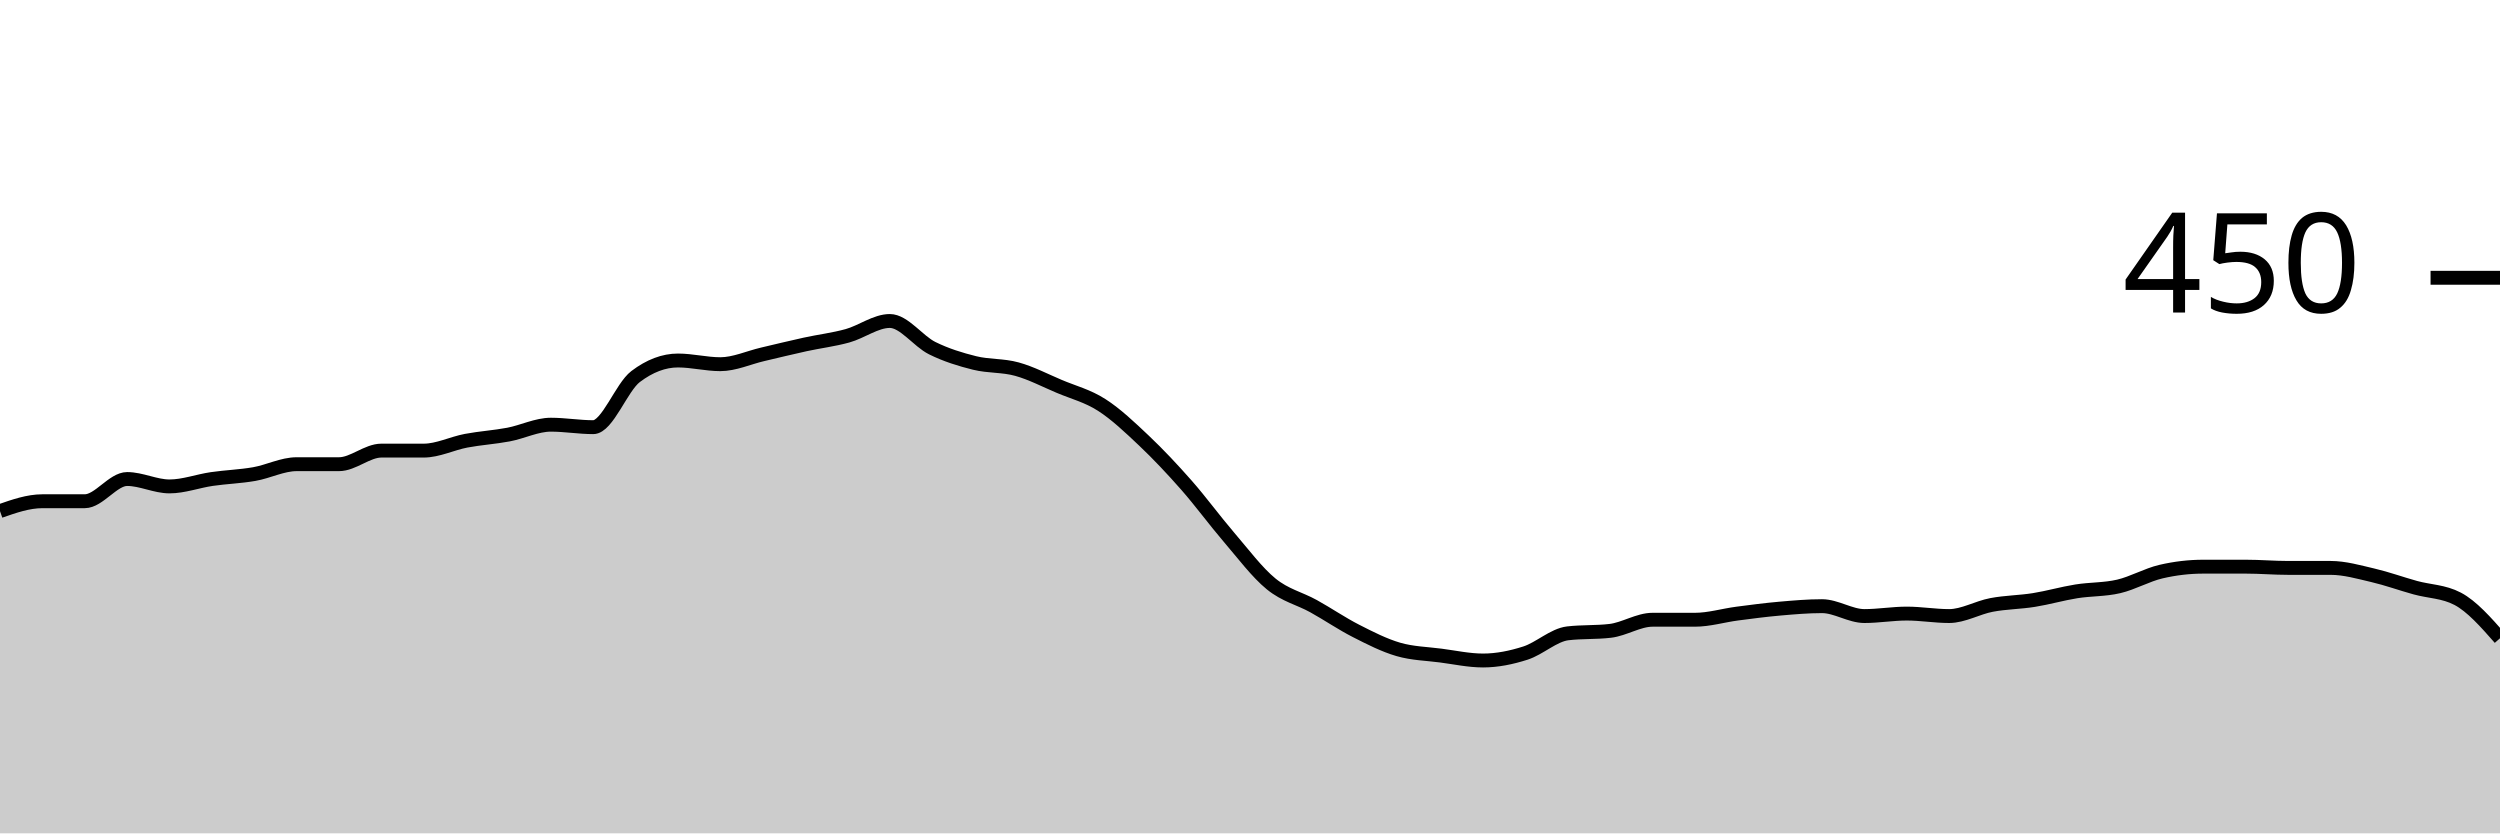
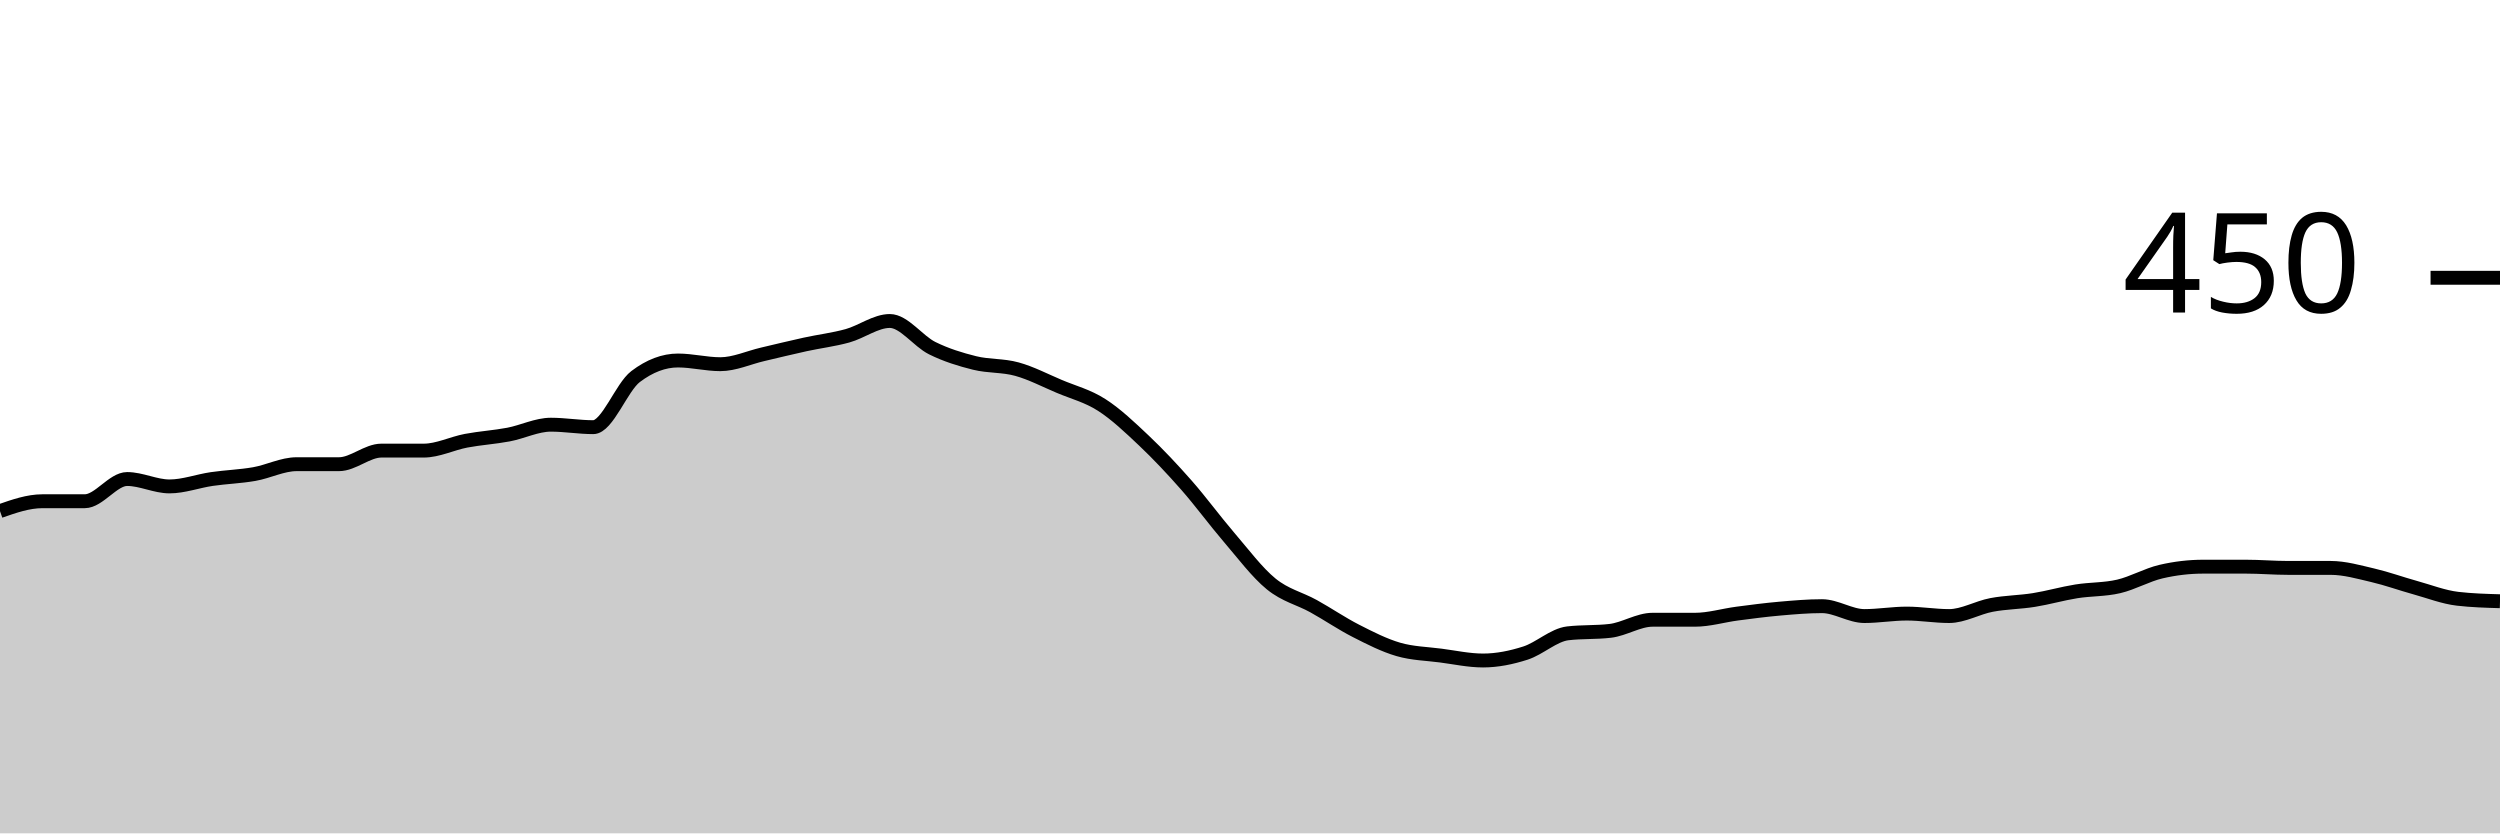
<svg xmlns="http://www.w3.org/2000/svg" viewBox="0 0 180 60">
  <g transform="translate(0,20)">
-     <path class="area" fill="rgba(0, 0, 0, 0.2)" d="M0,16.8C1.017,16.444,2.034,16.089,3.051,16.089C4.068,16.089,5.085,16.089,6.102,16.089C7.119,16.089,8.136,14.489,9.153,14.489C10.169,14.489,11.186,15.022,12.203,15.022C13.22,15.022,14.237,14.637,15.254,14.489C16.271,14.341,17.288,14.311,18.305,14.133C19.322,13.956,20.339,13.422,21.356,13.422C22.373,13.422,23.39,13.422,24.407,13.422C25.424,13.422,26.441,12.444,27.458,12.444C28.475,12.444,29.492,12.444,30.508,12.444C31.525,12.444,32.542,11.926,33.559,11.733C34.576,11.541,35.593,11.481,36.61,11.289C37.627,11.096,38.644,10.578,39.661,10.578C40.678,10.578,41.695,10.756,42.712,10.756C43.729,10.756,44.746,7.881,45.763,7.111C46.78,6.341,47.797,5.956,48.814,5.956C49.831,5.956,50.847,6.222,51.864,6.222C52.881,6.222,53.898,5.748,54.915,5.511C55.932,5.274,56.949,5.022,57.966,4.8C58.983,4.578,60,4.459,61.017,4.178C62.034,3.896,63.051,3.111,64.068,3.111C65.085,3.111,66.102,4.563,67.119,5.067C68.136,5.57,69.153,5.881,70.169,6.133C71.186,6.385,72.203,6.296,73.22,6.578C74.237,6.859,75.254,7.393,76.271,7.822C77.288,8.252,78.305,8.504,79.322,9.156C80.339,9.807,81.356,10.77,82.373,11.733C83.39,12.696,84.407,13.778,85.424,14.933C86.441,16.089,87.458,17.481,88.475,18.667C89.492,19.852,90.508,21.215,91.525,22.044C92.542,22.874,93.559,23.081,94.576,23.644C95.593,24.207,96.61,24.904,97.627,25.422C98.644,25.941,99.661,26.459,100.678,26.756C101.695,27.052,102.712,27.067,103.729,27.2C104.746,27.333,105.763,27.556,106.78,27.556C107.797,27.556,108.814,27.348,109.831,27.022C110.847,26.696,111.864,25.719,112.881,25.6C113.898,25.481,114.915,25.541,115.932,25.422C116.949,25.304,117.966,24.622,118.983,24.622C120,24.622,121.017,24.622,122.034,24.622C123.051,24.622,124.068,24.311,125.085,24.178C126.102,24.044,127.119,23.911,128.136,23.822C129.153,23.733,130.169,23.644,131.186,23.644C132.203,23.644,133.22,24.356,134.237,24.356C135.254,24.356,136.271,24.178,137.288,24.178C138.305,24.178,139.322,24.356,140.339,24.356C141.356,24.356,142.373,23.748,143.39,23.556C144.407,23.363,145.424,23.363,146.441,23.2C147.458,23.037,148.475,22.741,149.492,22.578C150.508,22.415,151.525,22.459,152.542,22.222C153.559,21.985,154.576,21.393,155.593,21.156C156.61,20.919,157.627,20.8,158.644,20.8C159.661,20.8,160.678,20.8,161.695,20.8C162.712,20.8,163.729,20.889,164.746,20.889C165.763,20.889,166.78,20.889,167.797,20.889C168.814,20.889,169.831,21.185,170.847,21.422C171.864,21.659,172.881,22.03,173.898,22.311C174.915,22.593,175.932,22.578,176.949,23.111C177.966,23.644,178.983,24.8,180,25.956L180,40C178.983,40,177.966,40,176.949,40C175.932,40,174.915,40,173.898,40C172.881,40,171.864,40,170.847,40C169.831,40,168.814,40,167.797,40C166.78,40,165.763,40,164.746,40C163.729,40,162.712,40,161.695,40C160.678,40,159.661,40,158.644,40C157.627,40,156.61,40,155.593,40C154.576,40,153.559,40,152.542,40C151.525,40,150.508,40,149.492,40C148.475,40,147.458,40,146.441,40C145.424,40,144.407,40,143.39,40C142.373,40,141.356,40,140.339,40C139.322,40,138.305,40,137.288,40C136.271,40,135.254,40,134.237,40C133.22,40,132.203,40,131.186,40C130.169,40,129.153,40,128.136,40C127.119,40,126.102,40,125.085,40C124.068,40,123.051,40,122.034,40C121.017,40,120,40,118.983,40C117.966,40,116.949,40,115.932,40C114.915,40,113.898,40,112.881,40C111.864,40,110.847,40,109.831,40C108.814,40,107.797,40,106.78,40C105.763,40,104.746,40,103.729,40C102.712,40,101.695,40,100.678,40C99.661,40,98.644,40,97.627,40C96.61,40,95.593,40,94.576,40C93.559,40,92.542,40,91.525,40C90.508,40,89.492,40,88.475,40C87.458,40,86.441,40,85.424,40C84.407,40,83.39,40,82.373,40C81.356,40,80.339,40,79.322,40C78.305,40,77.288,40,76.271,40C75.254,40,74.237,40,73.22,40C72.203,40,71.186,40,70.169,40C69.153,40,68.136,40,67.119,40C66.102,40,65.085,40,64.068,40C63.051,40,62.034,40,61.017,40C60,40,58.983,40,57.966,40C56.949,40,55.932,40,54.915,40C53.898,40,52.881,40,51.864,40C50.847,40,49.831,40,48.814,40C47.797,40,46.78,40,45.763,40C44.746,40,43.729,40,42.712,40C41.695,40,40.678,40,39.661,40C38.644,40,37.627,40,36.61,40C35.593,40,34.576,40,33.559,40C32.542,40,31.525,40,30.508,40C29.492,40,28.475,40,27.458,40C26.441,40,25.424,40,24.407,40C23.39,40,22.373,40,21.356,40C20.339,40,19.322,40,18.305,40C17.288,40,16.271,40,15.254,40C14.237,40,13.22,40,12.203,40C11.186,40,10.169,40,9.153,40C8.136,40,7.119,40,6.102,40C5.085,40,4.068,40,3.051,40C2.034,40,1.017,40,0,40Z" />
-     <path class="line" stroke="black" fill="none" d="M0,16.8C1.017,16.444,2.034,16.089,3.051,16.089C4.068,16.089,5.085,16.089,6.102,16.089C7.119,16.089,8.136,14.489,9.153,14.489C10.169,14.489,11.186,15.022,12.203,15.022C13.22,15.022,14.237,14.637,15.254,14.489C16.271,14.341,17.288,14.311,18.305,14.133C19.322,13.956,20.339,13.422,21.356,13.422C22.373,13.422,23.39,13.422,24.407,13.422C25.424,13.422,26.441,12.444,27.458,12.444C28.475,12.444,29.492,12.444,30.508,12.444C31.525,12.444,32.542,11.926,33.559,11.733C34.576,11.541,35.593,11.481,36.61,11.289C37.627,11.096,38.644,10.578,39.661,10.578C40.678,10.578,41.695,10.756,42.712,10.756C43.729,10.756,44.746,7.881,45.763,7.111C46.78,6.341,47.797,5.956,48.814,5.956C49.831,5.956,50.847,6.222,51.864,6.222C52.881,6.222,53.898,5.748,54.915,5.511C55.932,5.274,56.949,5.022,57.966,4.8C58.983,4.578,60,4.459,61.017,4.178C62.034,3.896,63.051,3.111,64.068,3.111C65.085,3.111,66.102,4.563,67.119,5.067C68.136,5.57,69.153,5.881,70.169,6.133C71.186,6.385,72.203,6.296,73.22,6.578C74.237,6.859,75.254,7.393,76.271,7.822C77.288,8.252,78.305,8.504,79.322,9.156C80.339,9.807,81.356,10.77,82.373,11.733C83.39,12.696,84.407,13.778,85.424,14.933C86.441,16.089,87.458,17.481,88.475,18.667C89.492,19.852,90.508,21.215,91.525,22.044C92.542,22.874,93.559,23.081,94.576,23.644C95.593,24.207,96.61,24.904,97.627,25.422C98.644,25.941,99.661,26.459,100.678,26.756C101.695,27.052,102.712,27.067,103.729,27.2C104.746,27.333,105.763,27.556,106.78,27.556C107.797,27.556,108.814,27.348,109.831,27.022C110.847,26.696,111.864,25.719,112.881,25.6C113.898,25.481,114.915,25.541,115.932,25.422C116.949,25.304,117.966,24.622,118.983,24.622C120,24.622,121.017,24.622,122.034,24.622C123.051,24.622,124.068,24.311,125.085,24.178C126.102,24.044,127.119,23.911,128.136,23.822C129.153,23.733,130.169,23.644,131.186,23.644C132.203,23.644,133.22,24.356,134.237,24.356C135.254,24.356,136.271,24.178,137.288,24.178C138.305,24.178,139.322,24.356,140.339,24.356C141.356,24.356,142.373,23.748,143.39,23.556C144.407,23.363,145.424,23.363,146.441,23.2C147.458,23.037,148.475,22.741,149.492,22.578C150.508,22.415,151.525,22.459,152.542,22.222C153.559,21.985,154.576,21.393,155.593,21.156C156.61,20.919,157.627,20.8,158.644,20.8C159.661,20.8,160.678,20.8,161.695,20.8C162.712,20.8,163.729,20.889,164.746,20.889C165.763,20.889,166.78,20.889,167.797,20.889C168.814,20.889,169.831,21.185,170.847,21.422C171.864,21.659,172.881,22.03,173.898,22.311C174.915,22.593,175.932,22.578,176.949,23.111C177.966,23.644,178.983,24.8,180,25.956" />
+     <path class="area" fill="rgba(0, 0, 0, 0.2)" d="M0,16.8C1.017,16.444,2.034,16.089,3.051,16.089C4.068,16.089,5.085,16.089,6.102,16.089C7.119,16.089,8.136,14.489,9.153,14.489C10.169,14.489,11.186,15.022,12.203,15.022C13.22,15.022,14.237,14.637,15.254,14.489C16.271,14.341,17.288,14.311,18.305,14.133C19.322,13.956,20.339,13.422,21.356,13.422C22.373,13.422,23.39,13.422,24.407,13.422C25.424,13.422,26.441,12.444,27.458,12.444C28.475,12.444,29.492,12.444,30.508,12.444C31.525,12.444,32.542,11.926,33.559,11.733C34.576,11.541,35.593,11.481,36.61,11.289C37.627,11.096,38.644,10.578,39.661,10.578C40.678,10.578,41.695,10.756,42.712,10.756C43.729,10.756,44.746,7.881,45.763,7.111C46.78,6.341,47.797,5.956,48.814,5.956C49.831,5.956,50.847,6.222,51.864,6.222C52.881,6.222,53.898,5.748,54.915,5.511C55.932,5.274,56.949,5.022,57.966,4.8C58.983,4.578,60,4.459,61.017,4.178C62.034,3.896,63.051,3.111,64.068,3.111C65.085,3.111,66.102,4.563,67.119,5.067C68.136,5.57,69.153,5.881,70.169,6.133C71.186,6.385,72.203,6.296,73.22,6.578C74.237,6.859,75.254,7.393,76.271,7.822C77.288,8.252,78.305,8.504,79.322,9.156C80.339,9.807,81.356,10.77,82.373,11.733C83.39,12.696,84.407,13.778,85.424,14.933C86.441,16.089,87.458,17.481,88.475,18.667C89.492,19.852,90.508,21.215,91.525,22.044C92.542,22.874,93.559,23.081,94.576,23.644C95.593,24.207,96.61,24.904,97.627,25.422C98.644,25.941,99.661,26.459,100.678,26.756C101.695,27.052,102.712,27.067,103.729,27.2C104.746,27.333,105.763,27.556,106.78,27.556C107.797,27.556,108.814,27.348,109.831,27.022C110.847,26.696,111.864,25.719,112.881,25.6C113.898,25.481,114.915,25.541,115.932,25.422C116.949,25.304,117.966,24.622,118.983,24.622C120,24.622,121.017,24.622,122.034,24.622C123.051,24.622,124.068,24.311,125.085,24.178C126.102,24.044,127.119,23.911,128.136,23.822C129.153,23.733,130.169,23.644,131.186,23.644C132.203,23.644,133.22,24.356,134.237,24.356C135.254,24.356,136.271,24.178,137.288,24.178C138.305,24.178,139.322,24.356,140.339,24.356C141.356,24.356,142.373,23.748,143.39,23.556C144.407,23.363,145.424,23.363,146.441,23.2C147.458,23.037,148.475,22.741,149.492,22.578C150.508,22.415,151.525,22.459,152.542,22.222C153.559,21.985,154.576,21.393,155.593,21.156C156.61,20.919,157.627,20.8,158.644,20.8C159.661,20.8,160.678,20.8,161.695,20.8C162.712,20.8,163.729,20.889,164.746,20.889C165.763,20.889,166.78,20.889,167.797,20.889C168.814,20.889,169.831,21.185,170.847,21.422C171.864,21.659,172.881,22.03,173.898,22.311C174.915,22.593,175.932,22.993,176.949,23.111C177.966,23.23,178.983,23.259,180,23.289L180,40C178.983,40,177.966,40,176.949,40C175.932,40,174.915,40,173.898,40C172.881,40,171.864,40,170.847,40C169.831,40,168.814,40,167.797,40C166.78,40,165.763,40,164.746,40C163.729,40,162.712,40,161.695,40C160.678,40,159.661,40,158.644,40C157.627,40,156.61,40,155.593,40C154.576,40,153.559,40,152.542,40C151.525,40,150.508,40,149.492,40C148.475,40,147.458,40,146.441,40C145.424,40,144.407,40,143.39,40C142.373,40,141.356,40,140.339,40C139.322,40,138.305,40,137.288,40C136.271,40,135.254,40,134.237,40C133.22,40,132.203,40,131.186,40C130.169,40,129.153,40,128.136,40C127.119,40,126.102,40,125.085,40C124.068,40,123.051,40,122.034,40C121.017,40,120,40,118.983,40C117.966,40,116.949,40,115.932,40C114.915,40,113.898,40,112.881,40C111.864,40,110.847,40,109.831,40C108.814,40,107.797,40,106.78,40C105.763,40,104.746,40,103.729,40C102.712,40,101.695,40,100.678,40C99.661,40,98.644,40,97.627,40C96.61,40,95.593,40,94.576,40C93.559,40,92.542,40,91.525,40C90.508,40,89.492,40,88.475,40C87.458,40,86.441,40,85.424,40C84.407,40,83.39,40,82.373,40C81.356,40,80.339,40,79.322,40C78.305,40,77.288,40,76.271,40C75.254,40,74.237,40,73.22,40C72.203,40,71.186,40,70.169,40C69.153,40,68.136,40,67.119,40C66.102,40,65.085,40,64.068,40C63.051,40,62.034,40,61.017,40C60,40,58.983,40,57.966,40C56.949,40,55.932,40,54.915,40C53.898,40,52.881,40,51.864,40C50.847,40,49.831,40,48.814,40C47.797,40,46.78,40,45.763,40C44.746,40,43.729,40,42.712,40C41.695,40,40.678,40,39.661,40C38.644,40,37.627,40,36.61,40C35.593,40,34.576,40,33.559,40C32.542,40,31.525,40,30.508,40C29.492,40,28.475,40,27.458,40C26.441,40,25.424,40,24.407,40C23.39,40,22.373,40,21.356,40C20.339,40,19.322,40,18.305,40C17.288,40,16.271,40,15.254,40C14.237,40,13.22,40,12.203,40C11.186,40,10.169,40,9.153,40C8.136,40,7.119,40,6.102,40C5.085,40,4.068,40,3.051,40C2.034,40,1.017,40,0,40Z" />
+     <path class="line" stroke="black" fill="none" d="M0,16.8C1.017,16.444,2.034,16.089,3.051,16.089C4.068,16.089,5.085,16.089,6.102,16.089C7.119,16.089,8.136,14.489,9.153,14.489C10.169,14.489,11.186,15.022,12.203,15.022C13.22,15.022,14.237,14.637,15.254,14.489C16.271,14.341,17.288,14.311,18.305,14.133C19.322,13.956,20.339,13.422,21.356,13.422C22.373,13.422,23.39,13.422,24.407,13.422C25.424,13.422,26.441,12.444,27.458,12.444C28.475,12.444,29.492,12.444,30.508,12.444C31.525,12.444,32.542,11.926,33.559,11.733C34.576,11.541,35.593,11.481,36.61,11.289C37.627,11.096,38.644,10.578,39.661,10.578C40.678,10.578,41.695,10.756,42.712,10.756C43.729,10.756,44.746,7.881,45.763,7.111C46.78,6.341,47.797,5.956,48.814,5.956C49.831,5.956,50.847,6.222,51.864,6.222C52.881,6.222,53.898,5.748,54.915,5.511C55.932,5.274,56.949,5.022,57.966,4.8C58.983,4.578,60,4.459,61.017,4.178C62.034,3.896,63.051,3.111,64.068,3.111C65.085,3.111,66.102,4.563,67.119,5.067C68.136,5.57,69.153,5.881,70.169,6.133C71.186,6.385,72.203,6.296,73.22,6.578C74.237,6.859,75.254,7.393,76.271,7.822C77.288,8.252,78.305,8.504,79.322,9.156C80.339,9.807,81.356,10.77,82.373,11.733C83.39,12.696,84.407,13.778,85.424,14.933C86.441,16.089,87.458,17.481,88.475,18.667C89.492,19.852,90.508,21.215,91.525,22.044C92.542,22.874,93.559,23.081,94.576,23.644C95.593,24.207,96.61,24.904,97.627,25.422C98.644,25.941,99.661,26.459,100.678,26.756C101.695,27.052,102.712,27.067,103.729,27.2C104.746,27.333,105.763,27.556,106.78,27.556C107.797,27.556,108.814,27.348,109.831,27.022C110.847,26.696,111.864,25.719,112.881,25.6C113.898,25.481,114.915,25.541,115.932,25.422C116.949,25.304,117.966,24.622,118.983,24.622C120,24.622,121.017,24.622,122.034,24.622C123.051,24.622,124.068,24.311,125.085,24.178C126.102,24.044,127.119,23.911,128.136,23.822C129.153,23.733,130.169,23.644,131.186,23.644C132.203,23.644,133.22,24.356,134.237,24.356C135.254,24.356,136.271,24.178,137.288,24.178C138.305,24.178,139.322,24.356,140.339,24.356C141.356,24.356,142.373,23.748,143.39,23.556C144.407,23.363,145.424,23.363,146.441,23.2C147.458,23.037,148.475,22.741,149.492,22.578C150.508,22.415,151.525,22.459,152.542,22.222C153.559,21.985,154.576,21.393,155.593,21.156C156.61,20.919,157.627,20.8,158.644,20.8C159.661,20.8,160.678,20.8,161.695,20.8C162.712,20.8,163.729,20.889,164.746,20.889C165.763,20.889,166.78,20.889,167.797,20.889C168.814,20.889,169.831,21.185,170.847,21.422C171.864,21.659,172.881,22.03,173.898,22.311C174.915,22.593,175.932,22.993,176.949,23.111C177.966,23.23,178.983,23.259,180,23.289" />
    <path class="axis-ceiling" stroke-width="1" stroke="black" fill="none" d="M175,0L180,0" />
    <text class="axis-ceiling-label" font-family="sans-serif" text-anchor="end" font-size="10px" x="170" y="2.5">450</text>
  </g>
</svg>
